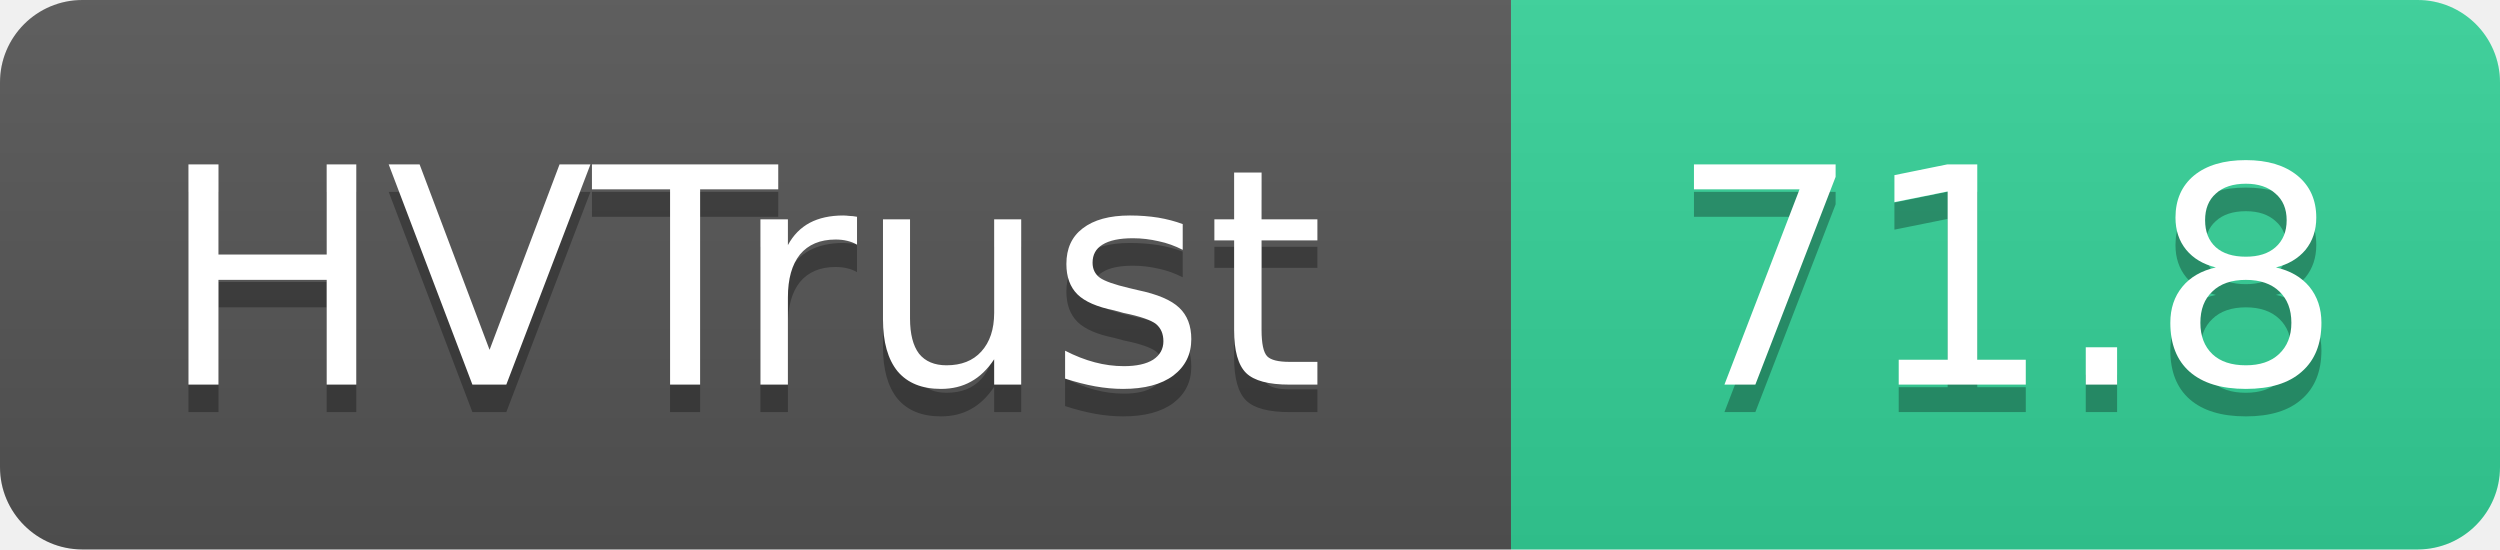
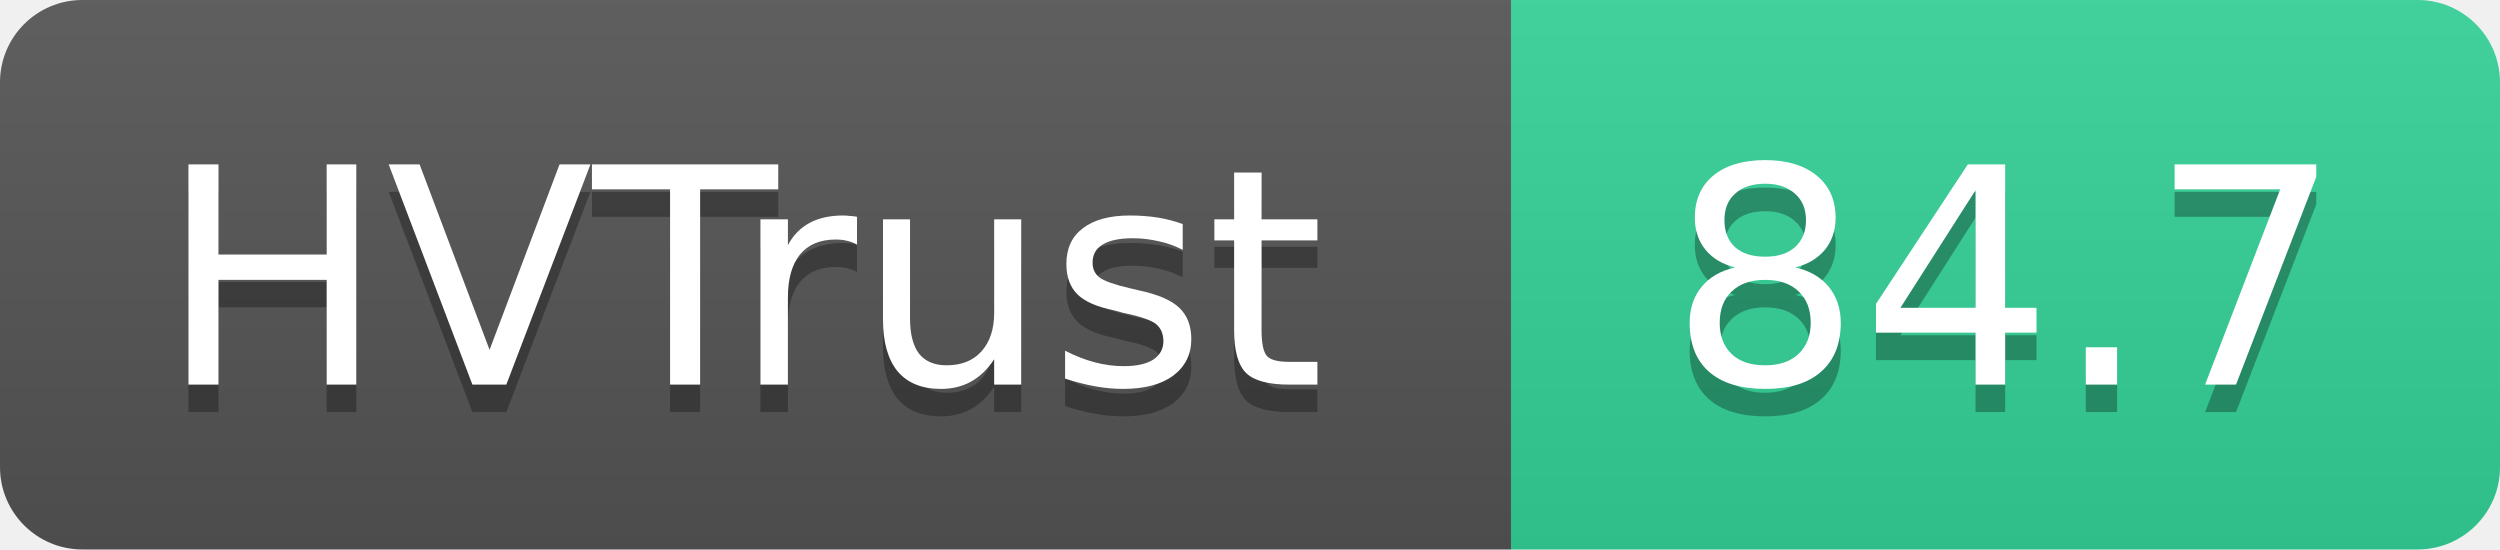
- <svg xmlns="http://www.w3.org/2000/svg" width="91" height="20" role="img" aria-label="HVTrust: 71.8">
+ <svg xmlns="http://www.w3.org/2000/svg" width="91" height="20" role="img" aria-label="HVTrust: 84.7">
  <linearGradient id="s" x2="0" y2="100%">
    <stop offset="0" stop-color="#bbb" stop-opacity=".1" />
    <stop offset="1" stop-opacity=".1" />
  </linearGradient>
  <clipPath id="r">
    <rect width="91" height="20" rx="3" fill="#fff" />
  </clipPath>
  <g clip-path="url(#r)">
    <rect width="55" height="20" fill="#555" />
    <rect x="55" width="36" height="20" fill="#34d399" />
    <rect width="91" height="20" fill="url(#s)" />
  </g>
  <g fill="#fff" text-anchor="middle" font-family="Verdana,Geneva,DejaVu Sans,sans-serif" text-rendering="geometricPrecision" font-size="11">
    <text x="27" y="15" fill="#010101" fill-opacity=".3">HVTrust</text>
    <text x="27" y="14">HVTrust</text>
-     <text x="73" y="15" fill="#010101" fill-opacity=".3">71.8</text>
-     <text x="73" y="14">71.8</text>
+     <text x="73" y="15" fill="#010101" fill-opacity=".3">84.7</text>
+     <text x="73" y="14">84.7</text>
  </g>
</svg>
